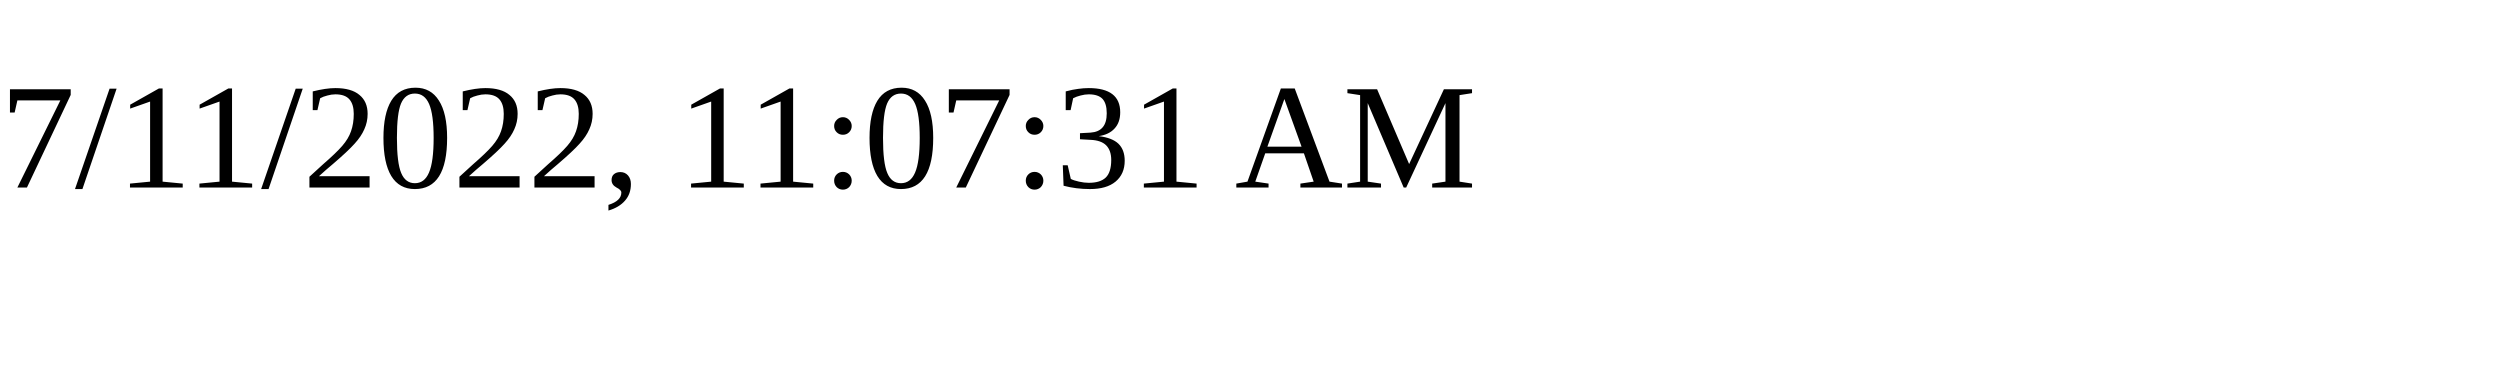
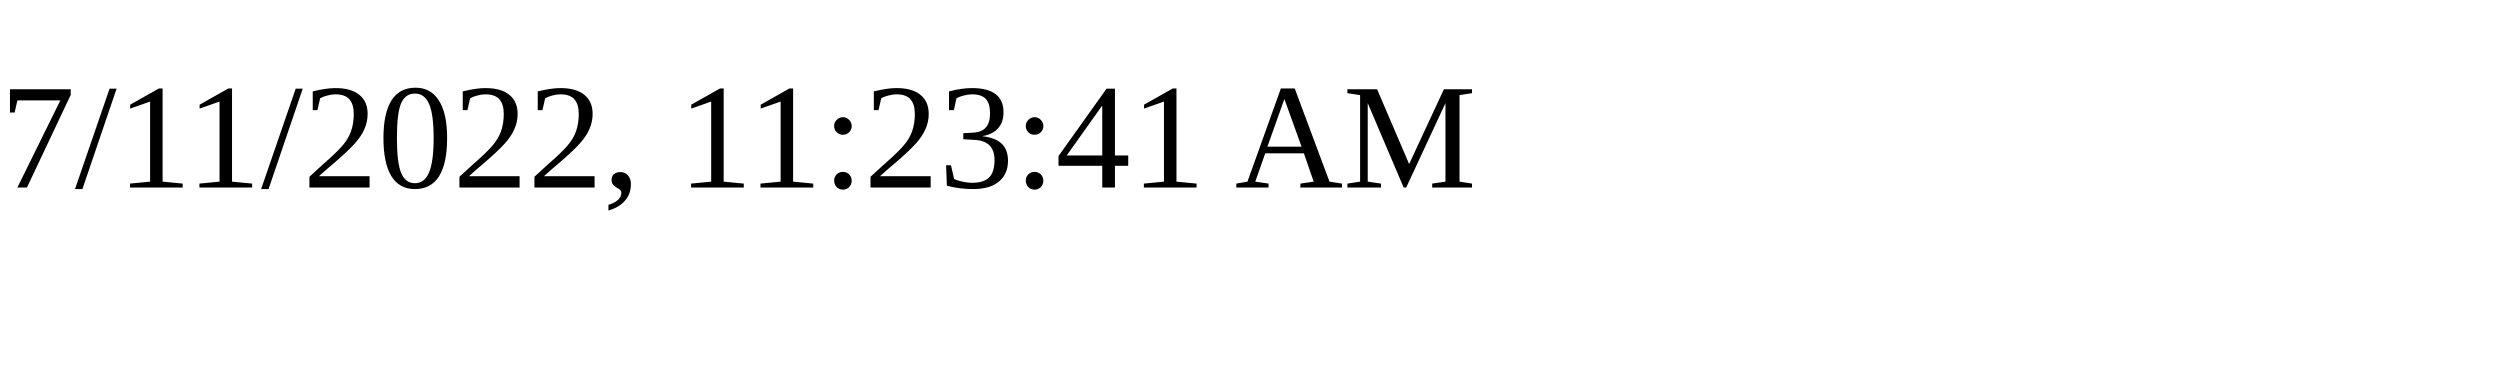
<svg xmlns="http://www.w3.org/2000/svg" height="30" width="200">
-   <text x="0" y="15">7/11/2022, 11:07:31 AM</text>
+   <text x="0" y="15">7/11/2022, 11:23:41 AM</text>
</svg>
